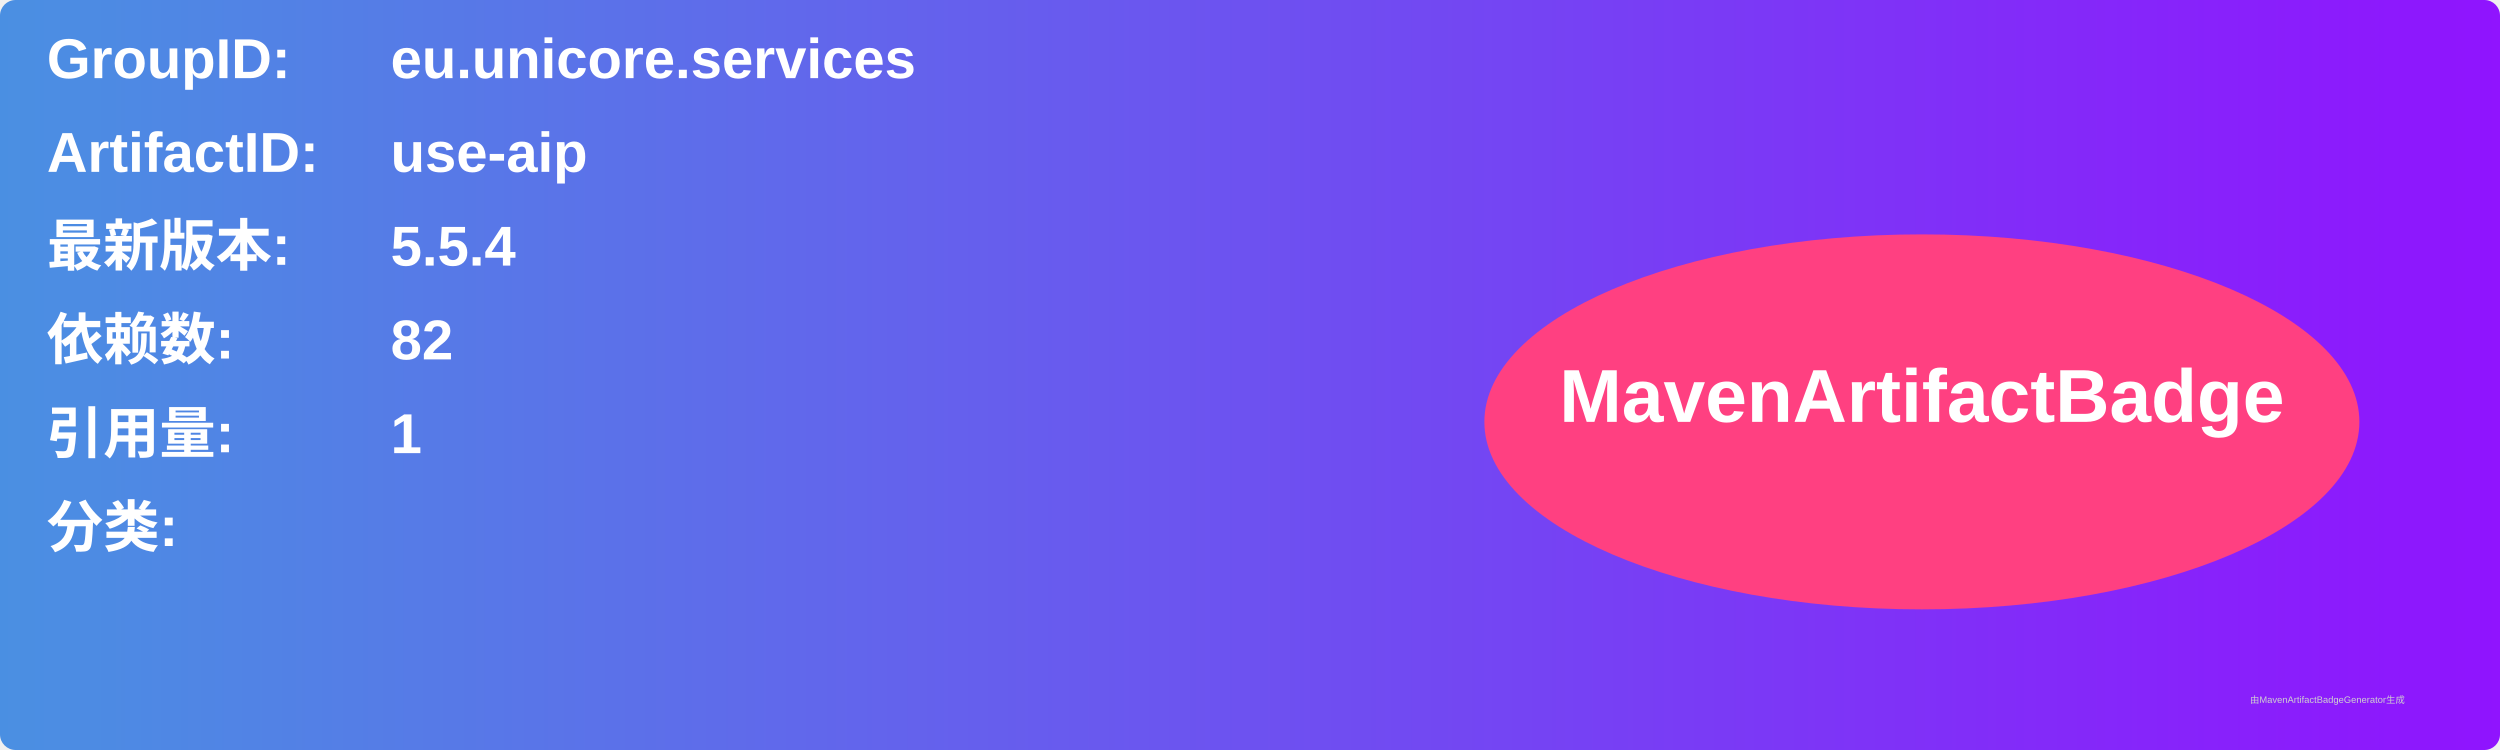
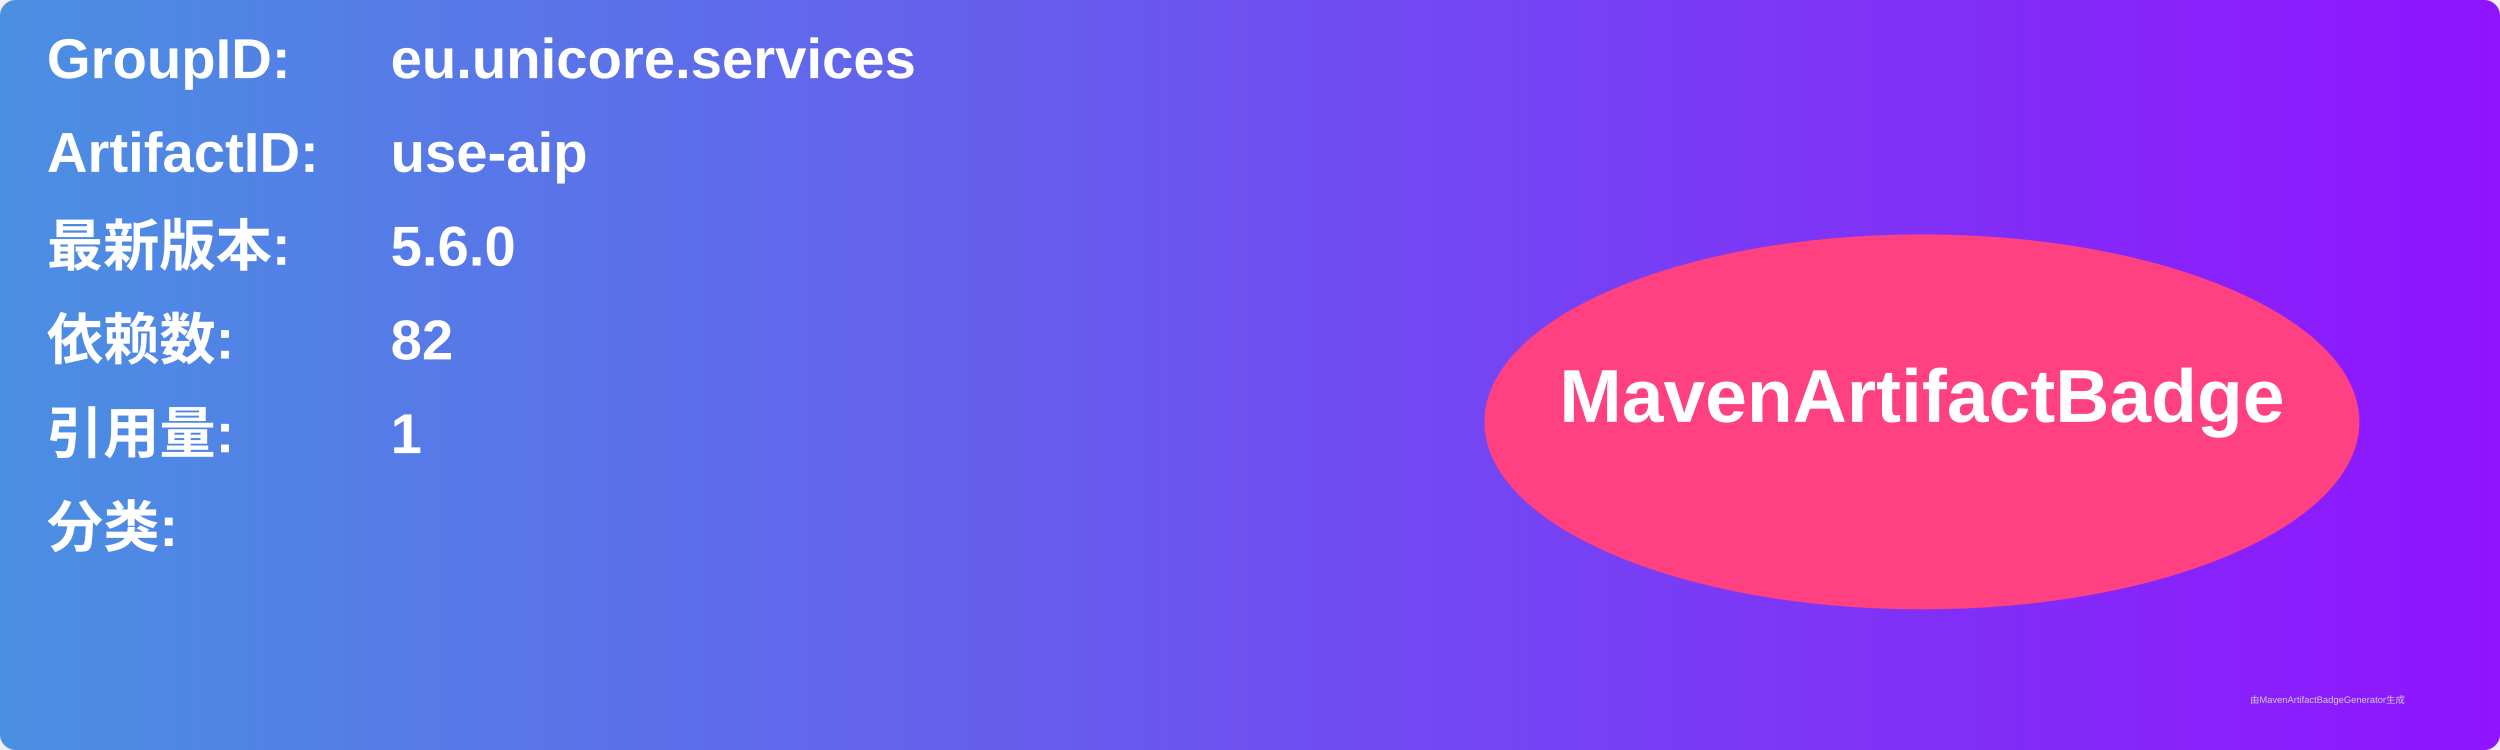
<svg xmlns="http://www.w3.org/2000/svg" width="800" height="240" viewBox="0 0 800 240">
  <linearGradient id="grad" x1="0%" y1="0%" x2="100%" y2="0%">
    <stop offset="0%" stop-color="#4a90e2" />
    <stop offset="100%" stop-color="#9013fe" />
  </linearGradient>
  <rect width="100%" height="100%" rx="5" ry="5" fill="url(#grad)" />
  <g transform="translate(15, 15)">
    <text x="0" y="10" font-family="Arial" font-size="18" fill="white" font-weight="bold" width="260">GroupID:</text>
    <text x="110" y="10" font-family="Arial" font-size="18" fill="white" font-weight="bold" width="460">eu.unicore.services</text>
    <text x="0" y="40" font-family="Arial" font-size="18" fill="white" font-weight="bold" width="260">ArtifactID:</text>
    <text x="110" y="40" font-family="Arial" font-size="18" fill="white" font-weight="bold" width="460">use-aip</text>
    <text x="0" y="70" font-family="Arial" font-size="18" fill="white" font-weight="bold">最新版本:</text>
    <text x="110" y="70" font-family="Arial" font-size="18" fill="white" font-weight="bold">
-       <tspan font-weight="bold">5.5.4</tspan>
+       <tspan font-weight="bold">5.6.0</tspan>
    </text>
    <text x="0" y="100" font-family="Arial" font-size="18" fill="white" font-weight="bold">依赖数: </text>
    <text x="110" y="100" font-family="Arial" font-size="18" fill="white">
      <tspan font-weight="bold">82</tspan>
    </text>
    <text x="0" y="130" font-family="Arial" font-size="18" fill="white" font-weight="bold">引用量: </text>
    <text x="110" y="130" font-family="Arial" font-size="18" fill="white">
      <tspan font-weight="bold">1</tspan>
    </text>
    <text x="0" y="160" font-family="Arial" font-size="18" fill="white" font-weight="bold">分类:</text>
    <text x="10" y="190" font-family="Arial" font-size="10" fill="white">
      <tspan font-weight="bold" />
    </text>
    <ellipse cx="600" cy="120" rx="140" ry="60" fill="#ff4081" />
    <text x="600" y="120" text-anchor="middle" font-family="Arial" font-size="24" fill="white" font-weight="bold">MavenArtifactBadge</text>
  </g>
  <text x="720" y="225" font-family="Arial" font-size="3" fill="#d0d0d0">由MavenArtifactBadgeGenerator生成</text>
</svg>
